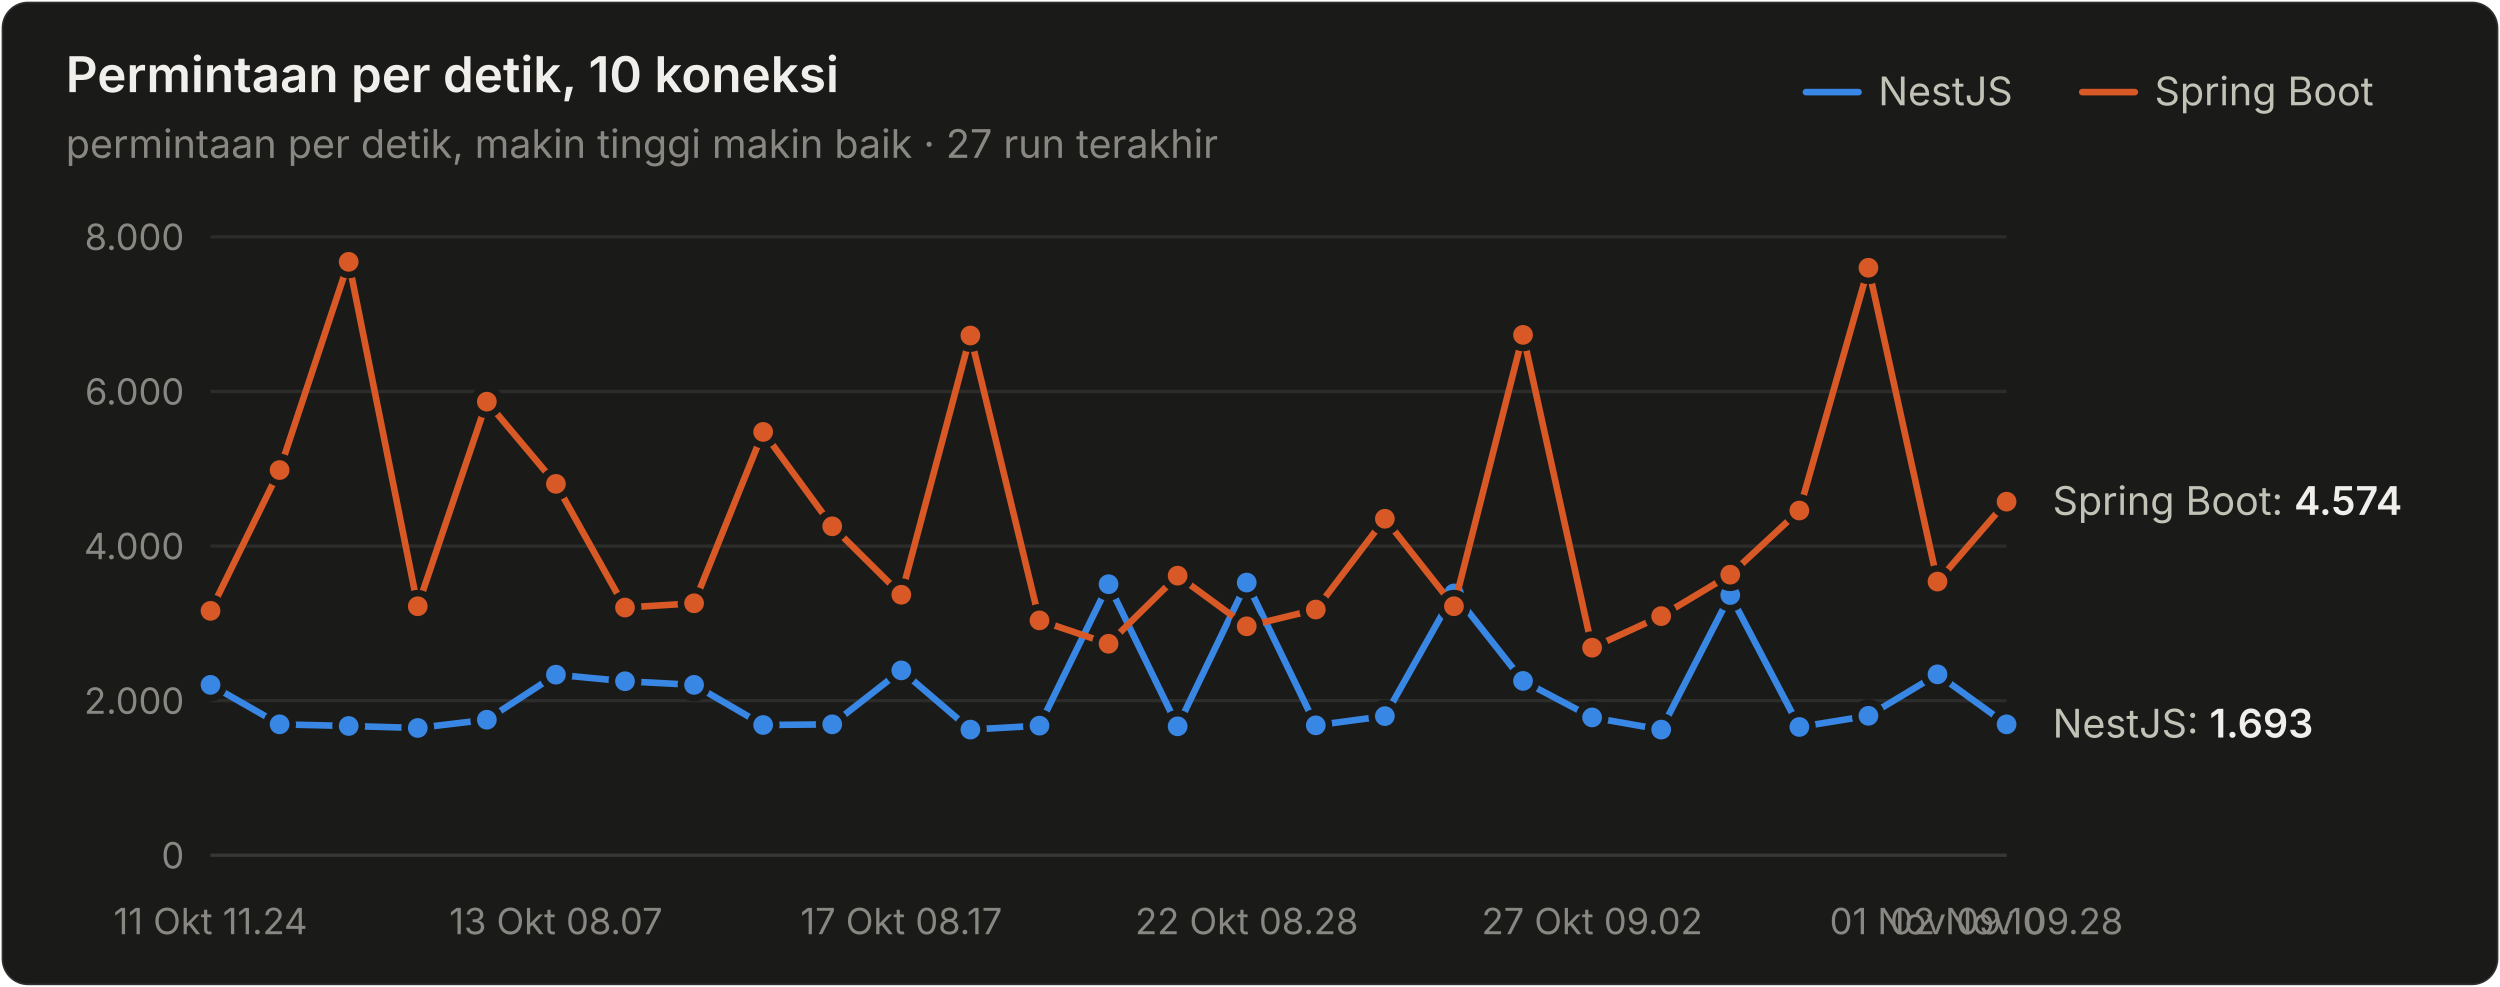
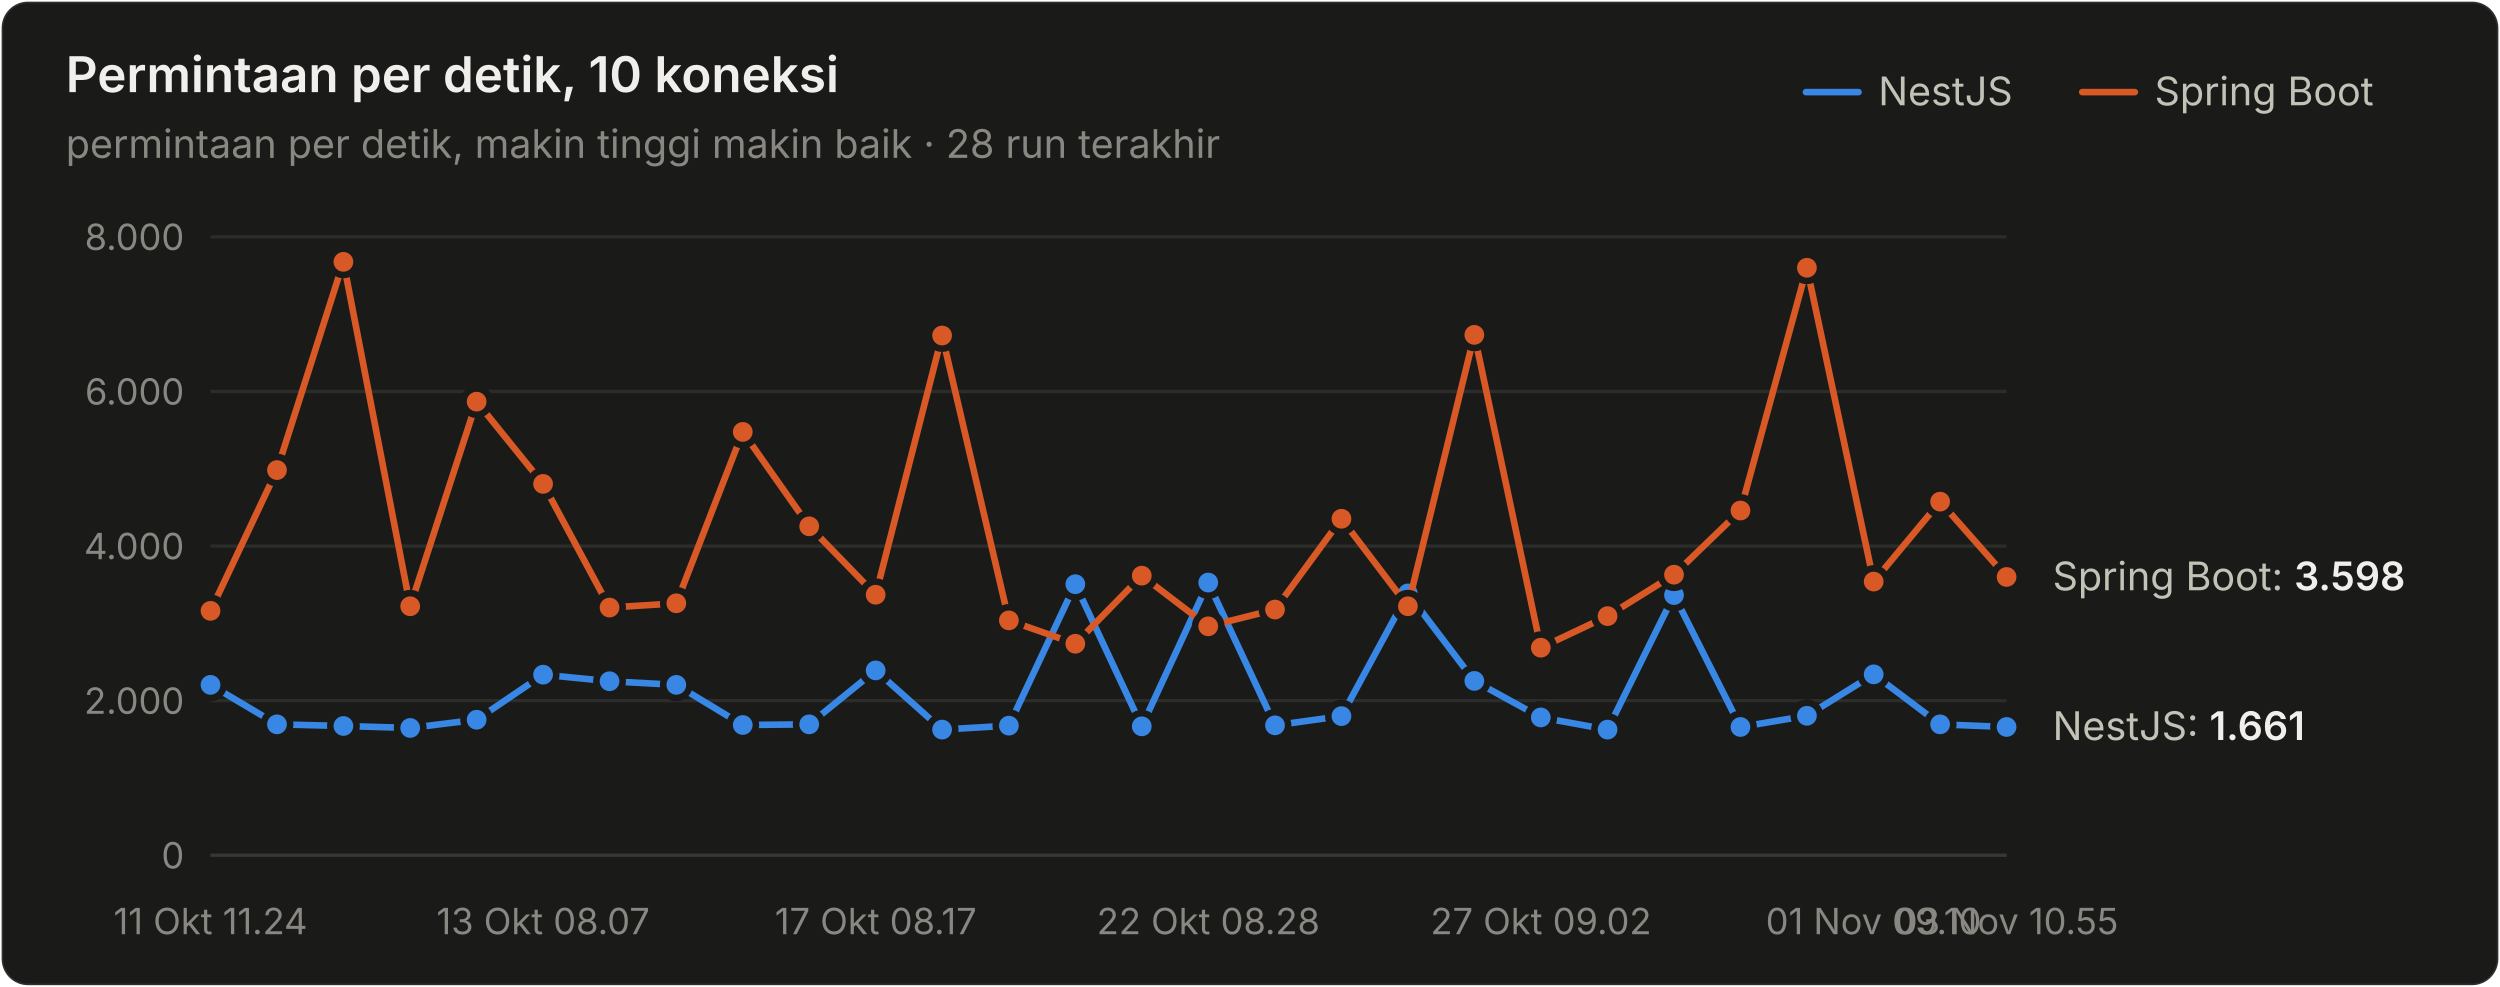
<svg xmlns="http://www.w3.org/2000/svg" width="760" height="300" viewBox="0 0 760 300" role="img" aria-label="Permintaan per detik, 10 koneksi">
  <style>text{font-family:system-ui,-apple-system,"Segoe UI",sans-serif}.angka{font-variant-numeric:tabular-nums}</style>
  <rect x="0.5" y="0.5" width="759" height="299" rx="8" fill="#1a1a19" stroke="rgba(255,255,255,0.10)" />
  <text x="20" y="28" font-size="15" font-weight="600" fill="#f0efec">Permintaan per detik, 10 koneksi</text>
-   <text x="20" y="48" font-size="12" fill="#898781">permintaan per detik, makin tinggi makin baik · 27 run terakhir</text>
+   <text x="20" y="48" font-size="12" fill="#898781">permintaan per detik, makin tinggi makin baik · 28 run terakhir</text>
  <text x="655" y="32" font-size="12" fill="#c3c2b7">Spring Boot</text>
  <line x1="633" y1="28" x2="649" y2="28" stroke="#d95926" stroke-width="2" stroke-linecap="round" />
  <text x="571" y="32" font-size="12" fill="#c3c2b7">NestJS</text>
  <line x1="549" y1="28" x2="565" y2="28" stroke="#3987e5" stroke-width="2" stroke-linecap="round" />
  <line x1="64" y1="260" x2="610" y2="260" stroke="#383835" stroke-width="1" />
  <text class="angka" x="56" y="264" font-size="11" text-anchor="end" fill="#898781">0</text>
  <line x1="64" y1="213" x2="610" y2="213" stroke="#2c2c2a" stroke-width="1" />
  <text class="angka" x="56" y="217" font-size="11" text-anchor="end" fill="#898781">2.000</text>
  <line x1="64" y1="166" x2="610" y2="166" stroke="#2c2c2a" stroke-width="1" />
  <text class="angka" x="56" y="170" font-size="11" text-anchor="end" fill="#898781">4.000</text>
  <line x1="64" y1="119" x2="610" y2="119" stroke="#2c2c2a" stroke-width="1" />
  <text class="angka" x="56" y="123" font-size="11" text-anchor="end" fill="#898781">6.000</text>
  <line x1="64" y1="72" x2="610" y2="72" stroke="#2c2c2a" stroke-width="1" />
  <text class="angka" x="56" y="76" font-size="11" text-anchor="end" fill="#898781">8.000</text>
  <text x="64" y="284" font-size="11" text-anchor="middle" fill="#898781">11 Okt 11.24</text>
-   <text x="169" y="284" font-size="11" text-anchor="middle" fill="#898781">13 Okt 08.07</text>
-   <text x="274" y="284" font-size="11" text-anchor="middle" fill="#898781">17 Okt 08.17</text>
-   <text x="379" y="284" font-size="11" text-anchor="middle" fill="#898781">22 Okt 08.28</text>
-   <text x="484" y="284" font-size="11" text-anchor="middle" fill="#898781">27 Okt 09.02</text>
-   <text x="589" y="284" font-size="11" text-anchor="middle" fill="#898781">01 Nov 09.10</text>
-   <text x="610" y="284" font-size="11" text-anchor="middle" fill="#898781">02 Nov 09.28</text>
-   <path d="M64.0,208.2 L85.0,220.2 L106.0,220.7 L127.0,221.3 L148.0,218.8 L169.0,205.1 L190.0,207.1 L211.0,208.2 L232.0,220.4 L253.0,220.2 L274.0,203.8 L295.0,221.8 L316.0,220.6 L337.0,177.6 L358.0,220.8 L379.0,177.1 L400.0,220.5 L421.0,217.7 L442.0,180.4 L463.0,207.0 L484.0,218.1 L505.0,221.8 L526.0,180.9 L547.0,221.0 L568.0,217.6 L589.0,205.0 L610.0,220.2" fill="none" stroke="#3987e5" stroke-width="2" stroke-linejoin="round" stroke-linecap="round" />
+   <text x="165.111" y="284" font-size="11" text-anchor="middle" fill="#898781">13 Okt 08.07</text>
+   <text x="266.222" y="284" font-size="11" text-anchor="middle" fill="#898781">17 Okt 08.17</text>
+   <text x="367.333" y="284" font-size="11" text-anchor="middle" fill="#898781">22 Okt 08.28</text>
+   <text x="468.444" y="284" font-size="11" text-anchor="middle" fill="#898781">27 Okt 09.02</text>
+   <text x="569.556" y="284" font-size="11" text-anchor="middle" fill="#898781">01 Nov 09.10</text>
+   <text x="610" y="284" font-size="11" text-anchor="middle" fill="#898781">03 Nov 10.55</text>
+   <path d="M64.0,208.2 L84.2,220.2 L104.4,220.7 L124.7,221.3 L144.9,218.8 L165.1,205.1 L185.3,207.1 L205.6,208.2 L225.8,220.4 L246.0,220.2 L266.2,203.8 L286.4,221.8 L306.7,220.6 L326.9,177.6 L347.1,220.8 L367.3,177.1 L387.6,220.5 L407.8,217.7 L428.0,180.4 L448.2,207.0 L468.4,218.1 L488.7,221.8 L508.9,180.9 L529.1,221.0 L549.3,217.6 L569.6,205.0 L589.8,220.2 L610.0,221.0" fill="none" stroke="#3987e5" stroke-width="2" stroke-linejoin="round" stroke-linecap="round" />
  <circle cx="64.0" cy="208.2" r="4" fill="#3987e5" stroke="#1a1a19" stroke-width="2" />
-   <circle cx="85.0" cy="220.2" r="4" fill="#3987e5" stroke="#1a1a19" stroke-width="2" />
-   <circle cx="106.0" cy="220.7" r="4" fill="#3987e5" stroke="#1a1a19" stroke-width="2" />
-   <circle cx="127.0" cy="221.3" r="4" fill="#3987e5" stroke="#1a1a19" stroke-width="2" />
-   <circle cx="148.0" cy="218.8" r="4" fill="#3987e5" stroke="#1a1a19" stroke-width="2" />
-   <circle cx="169.0" cy="205.1" r="4" fill="#3987e5" stroke="#1a1a19" stroke-width="2" />
-   <circle cx="190.0" cy="207.1" r="4" fill="#3987e5" stroke="#1a1a19" stroke-width="2" />
-   <circle cx="211.0" cy="208.2" r="4" fill="#3987e5" stroke="#1a1a19" stroke-width="2" />
-   <circle cx="232.0" cy="220.4" r="4" fill="#3987e5" stroke="#1a1a19" stroke-width="2" />
-   <circle cx="253.0" cy="220.2" r="4" fill="#3987e5" stroke="#1a1a19" stroke-width="2" />
-   <circle cx="274.0" cy="203.8" r="4" fill="#3987e5" stroke="#1a1a19" stroke-width="2" />
-   <circle cx="295.0" cy="221.8" r="4" fill="#3987e5" stroke="#1a1a19" stroke-width="2" />
-   <circle cx="316.0" cy="220.6" r="4" fill="#3987e5" stroke="#1a1a19" stroke-width="2" />
-   <circle cx="337.0" cy="177.6" r="4" fill="#3987e5" stroke="#1a1a19" stroke-width="2" />
-   <circle cx="358.0" cy="220.8" r="4" fill="#3987e5" stroke="#1a1a19" stroke-width="2" />
-   <circle cx="379.0" cy="177.1" r="4" fill="#3987e5" stroke="#1a1a19" stroke-width="2" />
-   <circle cx="400.0" cy="220.5" r="4" fill="#3987e5" stroke="#1a1a19" stroke-width="2" />
-   <circle cx="421.0" cy="217.7" r="4" fill="#3987e5" stroke="#1a1a19" stroke-width="2" />
-   <circle cx="442.0" cy="180.4" r="4" fill="#3987e5" stroke="#1a1a19" stroke-width="2" />
-   <circle cx="463.0" cy="207.0" r="4" fill="#3987e5" stroke="#1a1a19" stroke-width="2" />
-   <circle cx="484.0" cy="218.1" r="4" fill="#3987e5" stroke="#1a1a19" stroke-width="2" />
-   <circle cx="505.0" cy="221.8" r="4" fill="#3987e5" stroke="#1a1a19" stroke-width="2" />
-   <circle cx="526.0" cy="180.9" r="4" fill="#3987e5" stroke="#1a1a19" stroke-width="2" />
-   <circle cx="547.0" cy="221.0" r="4" fill="#3987e5" stroke="#1a1a19" stroke-width="2" />
-   <circle cx="568.0" cy="217.6" r="4" fill="#3987e5" stroke="#1a1a19" stroke-width="2" />
-   <circle cx="589.0" cy="205.0" r="4" fill="#3987e5" stroke="#1a1a19" stroke-width="2" />
-   <circle cx="610.0" cy="220.2" r="4" fill="#3987e5" stroke="#1a1a19" stroke-width="2" />
-   <path d="M64.0,185.7 L85.0,142.9 L106.0,79.6 L127.0,184.3 L148.0,122.1 L169.0,147.1 L190.0,184.7 L211.0,183.4 L232.0,131.3 L253.0,160.0 L274.0,180.8 L295.0,102.0 L316.0,188.6 L337.0,195.7 L358.0,175.0 L379.0,190.4 L400.0,185.3 L421.0,157.7 L442.0,184.3 L463.0,101.8 L484.0,196.9 L505.0,187.3 L526.0,174.7 L547.0,155.2 L568.0,81.4 L589.0,176.8 L610.0,152.5" fill="none" stroke="#d95926" stroke-width="2" stroke-linejoin="round" stroke-linecap="round" />
+   <circle cx="84.2" cy="220.2" r="4" fill="#3987e5" stroke="#1a1a19" stroke-width="2" />
+   <circle cx="104.4" cy="220.7" r="4" fill="#3987e5" stroke="#1a1a19" stroke-width="2" />
+   <circle cx="124.7" cy="221.3" r="4" fill="#3987e5" stroke="#1a1a19" stroke-width="2" />
+   <circle cx="144.9" cy="218.8" r="4" fill="#3987e5" stroke="#1a1a19" stroke-width="2" />
+   <circle cx="165.1" cy="205.1" r="4" fill="#3987e5" stroke="#1a1a19" stroke-width="2" />
+   <circle cx="185.3" cy="207.1" r="4" fill="#3987e5" stroke="#1a1a19" stroke-width="2" />
+   <circle cx="205.6" cy="208.2" r="4" fill="#3987e5" stroke="#1a1a19" stroke-width="2" />
+   <circle cx="225.8" cy="220.4" r="4" fill="#3987e5" stroke="#1a1a19" stroke-width="2" />
+   <circle cx="246.0" cy="220.2" r="4" fill="#3987e5" stroke="#1a1a19" stroke-width="2" />
+   <circle cx="266.2" cy="203.8" r="4" fill="#3987e5" stroke="#1a1a19" stroke-width="2" />
+   <circle cx="286.4" cy="221.8" r="4" fill="#3987e5" stroke="#1a1a19" stroke-width="2" />
+   <circle cx="306.7" cy="220.6" r="4" fill="#3987e5" stroke="#1a1a19" stroke-width="2" />
+   <circle cx="326.9" cy="177.6" r="4" fill="#3987e5" stroke="#1a1a19" stroke-width="2" />
+   <circle cx="347.1" cy="220.8" r="4" fill="#3987e5" stroke="#1a1a19" stroke-width="2" />
+   <circle cx="367.3" cy="177.1" r="4" fill="#3987e5" stroke="#1a1a19" stroke-width="2" />
+   <circle cx="387.6" cy="220.5" r="4" fill="#3987e5" stroke="#1a1a19" stroke-width="2" />
+   <circle cx="407.8" cy="217.7" r="4" fill="#3987e5" stroke="#1a1a19" stroke-width="2" />
+   <circle cx="428.0" cy="180.4" r="4" fill="#3987e5" stroke="#1a1a19" stroke-width="2" />
+   <circle cx="448.2" cy="207.0" r="4" fill="#3987e5" stroke="#1a1a19" stroke-width="2" />
+   <circle cx="468.4" cy="218.1" r="4" fill="#3987e5" stroke="#1a1a19" stroke-width="2" />
+   <circle cx="488.7" cy="221.8" r="4" fill="#3987e5" stroke="#1a1a19" stroke-width="2" />
+   <circle cx="508.9" cy="180.9" r="4" fill="#3987e5" stroke="#1a1a19" stroke-width="2" />
+   <circle cx="529.1" cy="221.0" r="4" fill="#3987e5" stroke="#1a1a19" stroke-width="2" />
+   <circle cx="549.3" cy="217.6" r="4" fill="#3987e5" stroke="#1a1a19" stroke-width="2" />
+   <circle cx="569.6" cy="205.0" r="4" fill="#3987e5" stroke="#1a1a19" stroke-width="2" />
+   <circle cx="589.8" cy="220.2" r="4" fill="#3987e5" stroke="#1a1a19" stroke-width="2" />
+   <circle cx="610.0" cy="221.0" r="4" fill="#3987e5" stroke="#1a1a19" stroke-width="2" />
+   <path d="M64.0,185.7 L84.2,142.9 L104.4,79.6 L124.7,184.3 L144.9,122.1 L165.1,147.1 L185.3,184.7 L205.6,183.4 L225.8,131.3 L246.0,160.0 L266.2,180.8 L286.4,102.0 L306.7,188.6 L326.9,195.7 L347.1,175.0 L367.3,190.4 L387.6,185.3 L407.8,157.7 L428.0,184.3 L448.2,101.8 L468.4,196.9 L488.7,187.3 L508.9,174.7 L529.1,155.2 L549.3,81.4 L569.6,176.8 L589.8,152.5 L610.0,175.4" fill="none" stroke="#d95926" stroke-width="2" stroke-linejoin="round" stroke-linecap="round" />
  <circle cx="64.0" cy="185.7" r="4" fill="#d95926" stroke="#1a1a19" stroke-width="2" />
-   <circle cx="85.0" cy="142.9" r="4" fill="#d95926" stroke="#1a1a19" stroke-width="2" />
-   <circle cx="106.0" cy="79.6" r="4" fill="#d95926" stroke="#1a1a19" stroke-width="2" />
-   <circle cx="127.0" cy="184.3" r="4" fill="#d95926" stroke="#1a1a19" stroke-width="2" />
-   <circle cx="148.0" cy="122.1" r="4" fill="#d95926" stroke="#1a1a19" stroke-width="2" />
-   <circle cx="169.0" cy="147.1" r="4" fill="#d95926" stroke="#1a1a19" stroke-width="2" />
-   <circle cx="190.0" cy="184.7" r="4" fill="#d95926" stroke="#1a1a19" stroke-width="2" />
-   <circle cx="211.0" cy="183.4" r="4" fill="#d95926" stroke="#1a1a19" stroke-width="2" />
-   <circle cx="232.0" cy="131.3" r="4" fill="#d95926" stroke="#1a1a19" stroke-width="2" />
-   <circle cx="253.0" cy="160.0" r="4" fill="#d95926" stroke="#1a1a19" stroke-width="2" />
-   <circle cx="274.0" cy="180.8" r="4" fill="#d95926" stroke="#1a1a19" stroke-width="2" />
-   <circle cx="295.0" cy="102.0" r="4" fill="#d95926" stroke="#1a1a19" stroke-width="2" />
-   <circle cx="316.0" cy="188.6" r="4" fill="#d95926" stroke="#1a1a19" stroke-width="2" />
-   <circle cx="337.0" cy="195.7" r="4" fill="#d95926" stroke="#1a1a19" stroke-width="2" />
-   <circle cx="358.0" cy="175.0" r="4" fill="#d95926" stroke="#1a1a19" stroke-width="2" />
-   <circle cx="379.0" cy="190.4" r="4" fill="#d95926" stroke="#1a1a19" stroke-width="2" />
-   <circle cx="400.0" cy="185.3" r="4" fill="#d95926" stroke="#1a1a19" stroke-width="2" />
-   <circle cx="421.0" cy="157.7" r="4" fill="#d95926" stroke="#1a1a19" stroke-width="2" />
-   <circle cx="442.0" cy="184.3" r="4" fill="#d95926" stroke="#1a1a19" stroke-width="2" />
-   <circle cx="463.0" cy="101.8" r="4" fill="#d95926" stroke="#1a1a19" stroke-width="2" />
-   <circle cx="484.0" cy="196.9" r="4" fill="#d95926" stroke="#1a1a19" stroke-width="2" />
-   <circle cx="505.0" cy="187.3" r="4" fill="#d95926" stroke="#1a1a19" stroke-width="2" />
-   <circle cx="526.0" cy="174.7" r="4" fill="#d95926" stroke="#1a1a19" stroke-width="2" />
-   <circle cx="547.0" cy="155.2" r="4" fill="#d95926" stroke="#1a1a19" stroke-width="2" />
-   <circle cx="568.0" cy="81.4" r="4" fill="#d95926" stroke="#1a1a19" stroke-width="2" />
-   <circle cx="589.0" cy="176.8" r="4" fill="#d95926" stroke="#1a1a19" stroke-width="2" />
-   <circle cx="610.0" cy="152.5" r="4" fill="#d95926" stroke="#1a1a19" stroke-width="2" />
-   <text class="angka" x="624" y="156.511" font-size="12" fill="#c3c2b7">Spring Boot: <tspan fill="#f0efec" font-weight="600">4.574</tspan>
+   <circle cx="84.2" cy="142.9" r="4" fill="#d95926" stroke="#1a1a19" stroke-width="2" />
+   <circle cx="104.4" cy="79.6" r="4" fill="#d95926" stroke="#1a1a19" stroke-width="2" />
+   <circle cx="124.7" cy="184.3" r="4" fill="#d95926" stroke="#1a1a19" stroke-width="2" />
+   <circle cx="144.9" cy="122.1" r="4" fill="#d95926" stroke="#1a1a19" stroke-width="2" />
+   <circle cx="165.1" cy="147.1" r="4" fill="#d95926" stroke="#1a1a19" stroke-width="2" />
+   <circle cx="185.3" cy="184.7" r="4" fill="#d95926" stroke="#1a1a19" stroke-width="2" />
+   <circle cx="205.6" cy="183.4" r="4" fill="#d95926" stroke="#1a1a19" stroke-width="2" />
+   <circle cx="225.8" cy="131.3" r="4" fill="#d95926" stroke="#1a1a19" stroke-width="2" />
+   <circle cx="246.0" cy="160.0" r="4" fill="#d95926" stroke="#1a1a19" stroke-width="2" />
+   <circle cx="266.2" cy="180.8" r="4" fill="#d95926" stroke="#1a1a19" stroke-width="2" />
+   <circle cx="286.4" cy="102.0" r="4" fill="#d95926" stroke="#1a1a19" stroke-width="2" />
+   <circle cx="306.7" cy="188.6" r="4" fill="#d95926" stroke="#1a1a19" stroke-width="2" />
+   <circle cx="326.9" cy="195.7" r="4" fill="#d95926" stroke="#1a1a19" stroke-width="2" />
+   <circle cx="347.1" cy="175.0" r="4" fill="#d95926" stroke="#1a1a19" stroke-width="2" />
+   <circle cx="367.3" cy="190.4" r="4" fill="#d95926" stroke="#1a1a19" stroke-width="2" />
+   <circle cx="387.6" cy="185.3" r="4" fill="#d95926" stroke="#1a1a19" stroke-width="2" />
+   <circle cx="407.8" cy="157.7" r="4" fill="#d95926" stroke="#1a1a19" stroke-width="2" />
+   <circle cx="428.0" cy="184.3" r="4" fill="#d95926" stroke="#1a1a19" stroke-width="2" />
+   <circle cx="448.2" cy="101.8" r="4" fill="#d95926" stroke="#1a1a19" stroke-width="2" />
+   <circle cx="468.4" cy="196.9" r="4" fill="#d95926" stroke="#1a1a19" stroke-width="2" />
+   <circle cx="488.7" cy="187.3" r="4" fill="#d95926" stroke="#1a1a19" stroke-width="2" />
+   <circle cx="508.9" cy="174.7" r="4" fill="#d95926" stroke="#1a1a19" stroke-width="2" />
+   <circle cx="529.1" cy="155.2" r="4" fill="#d95926" stroke="#1a1a19" stroke-width="2" />
+   <circle cx="549.3" cy="81.4" r="4" fill="#d95926" stroke="#1a1a19" stroke-width="2" />
+   <circle cx="569.6" cy="176.8" r="4" fill="#d95926" stroke="#1a1a19" stroke-width="2" />
+   <circle cx="589.8" cy="152.5" r="4" fill="#d95926" stroke="#1a1a19" stroke-width="2" />
+   <circle cx="610.0" cy="175.4" r="4" fill="#d95926" stroke="#1a1a19" stroke-width="2" />
+   <text class="angka" x="624" y="179.447" font-size="12" fill="#c3c2b7">Spring Boot: <tspan fill="#f0efec" font-weight="600">3.598</tspan>
  </text>
-   <text class="angka" x="624" y="224.214" font-size="12" fill="#c3c2b7">NestJS: <tspan fill="#f0efec" font-weight="600">1.693</tspan>
+   <text class="angka" x="624" y="224.966" font-size="12" fill="#c3c2b7">NestJS: <tspan fill="#f0efec" font-weight="600">1.661</tspan>
  </text>
</svg>
